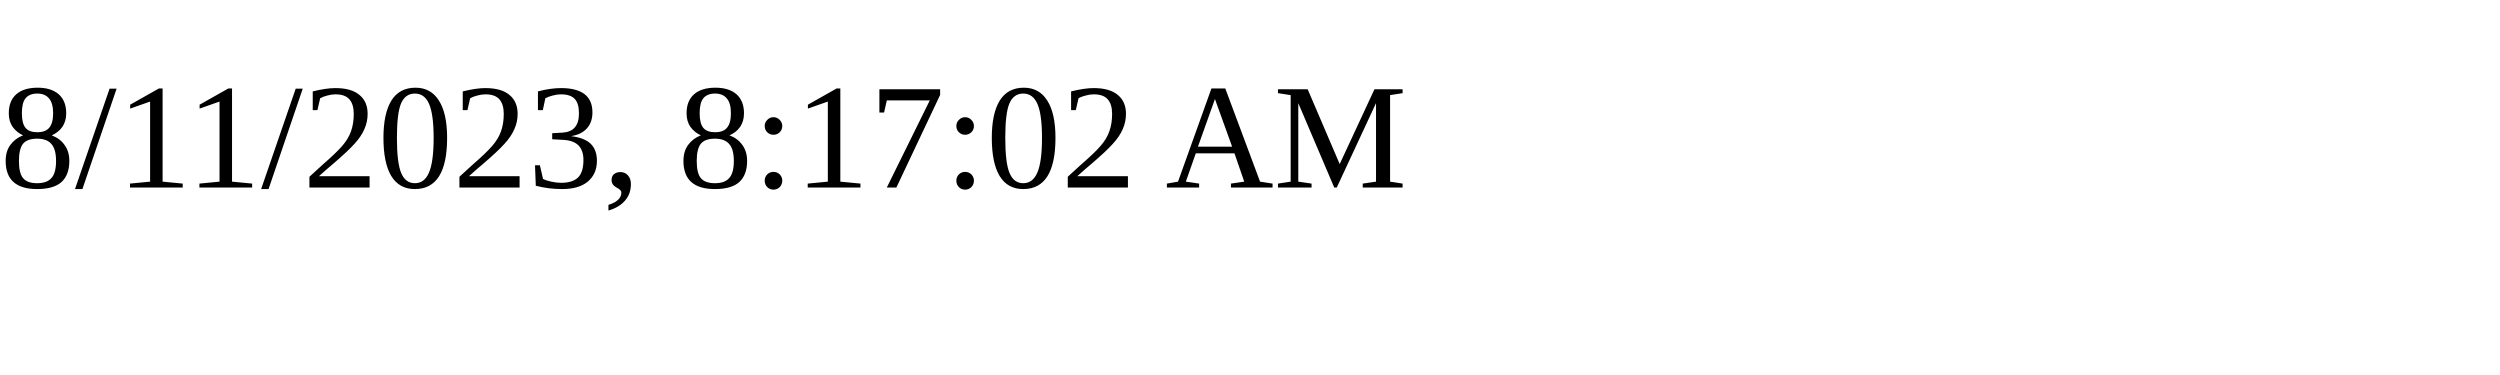
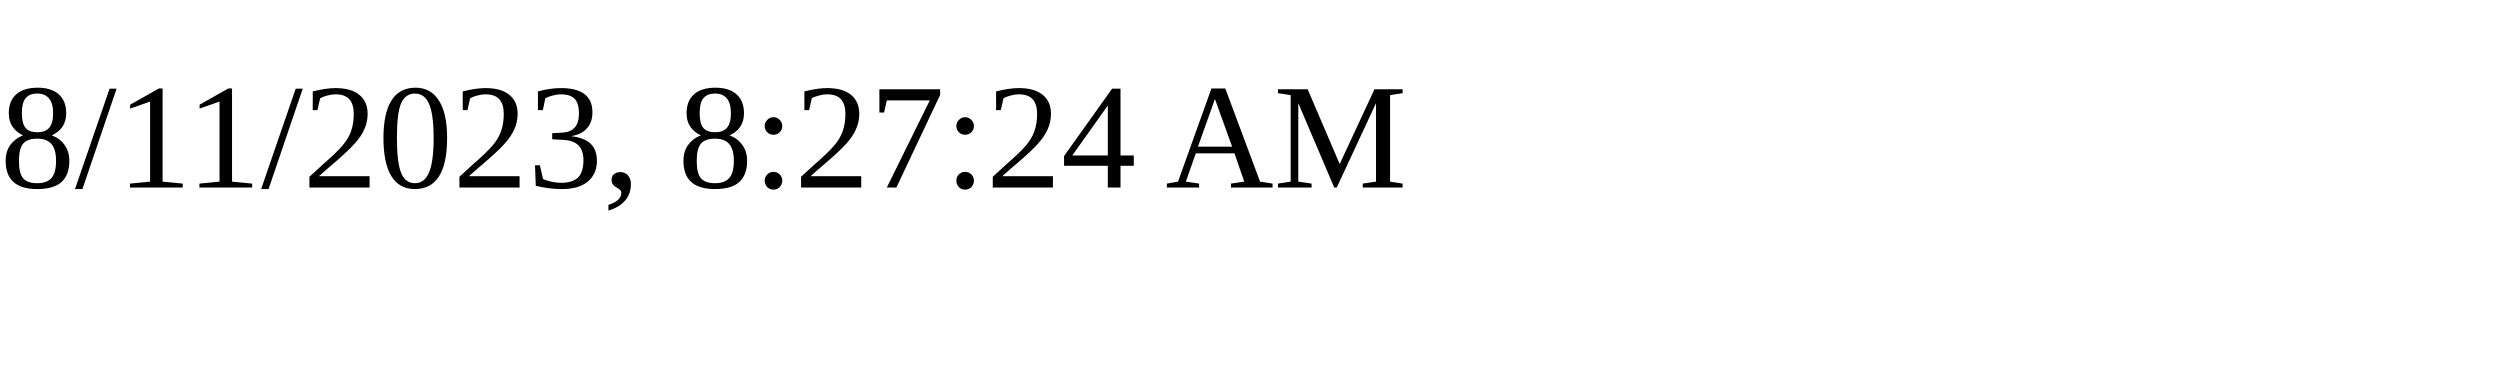
<svg xmlns="http://www.w3.org/2000/svg" height="30" width="200">
-   <text x="0" y="15">8/11/2023, 8:17:02 AM</text>
+   <text x="0" y="15">8/11/2023, 8:27:24 AM</text>
</svg>
